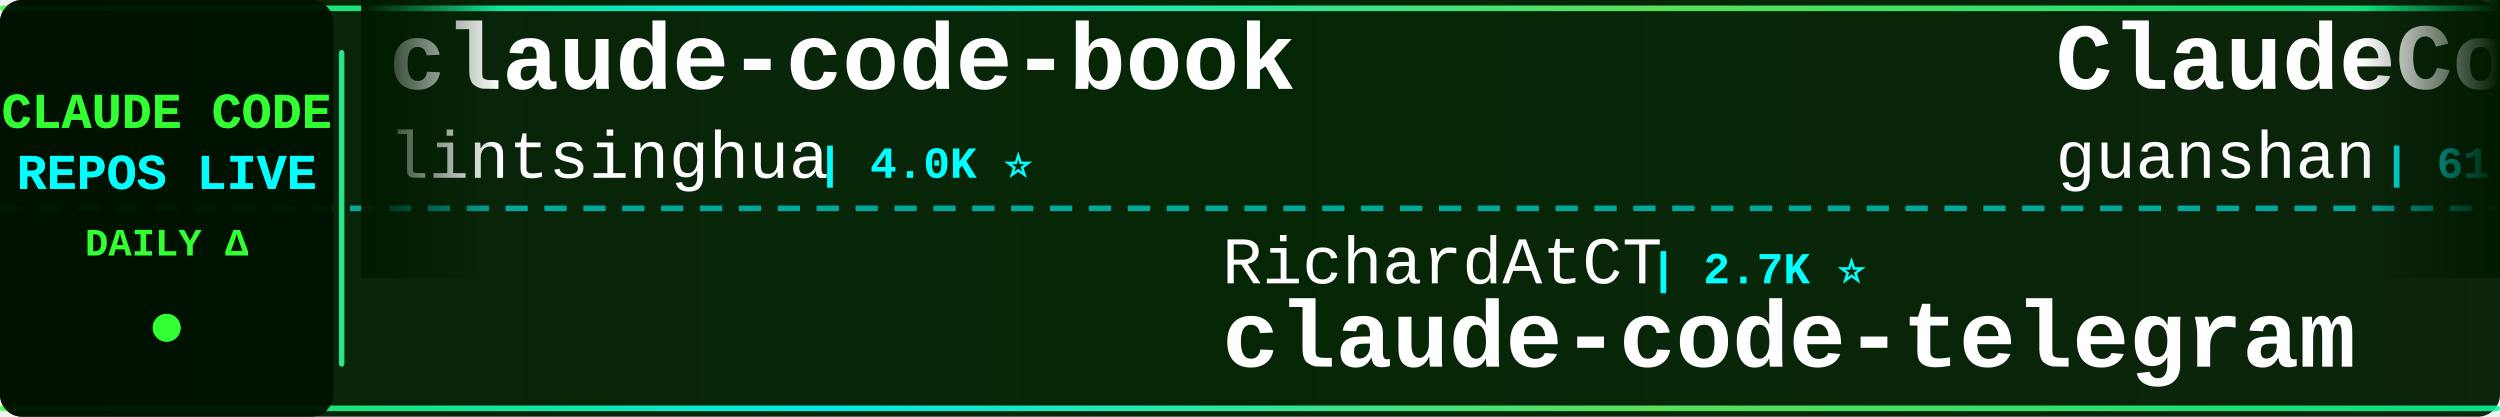
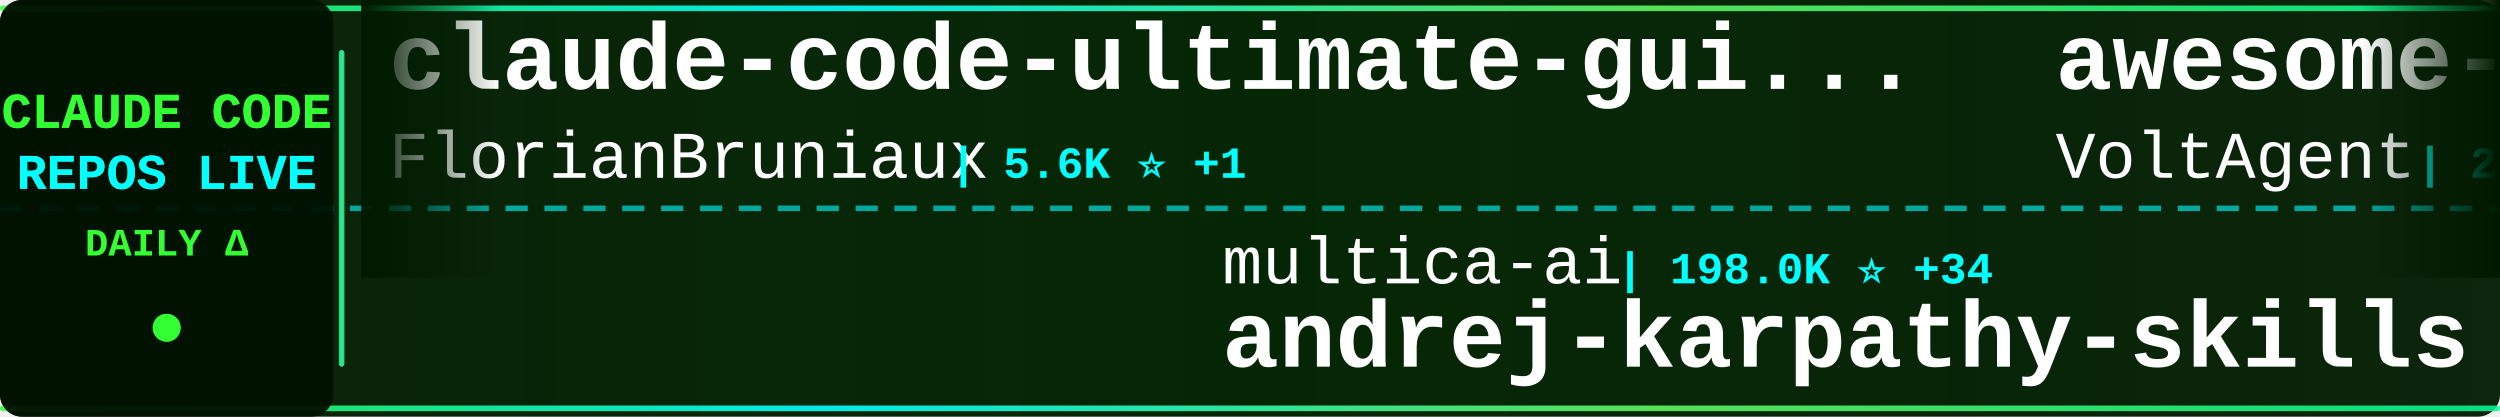
<svg xmlns="http://www.w3.org/2000/svg" width="900" height="150">
  <defs>
    <linearGradient id="tickerBg" x1="0%" y1="0%" x2="100%" y2="0%">
      <stop offset="0%" style="stop-color:#001a00;stop-opacity:0.95" />
      <stop offset="50%" style="stop-color:#002200;stop-opacity:0.98" />
      <stop offset="100%" style="stop-color:#001a00;stop-opacity:0.95" />
    </linearGradient>
    <linearGradient id="borderGrad" x1="0%" y1="0%" x2="100%" y2="0%">
      <stop offset="0%" style="stop-color:#33ff33;stop-opacity:0.85">
        <animate attributeName="stop-opacity" values="0.85;1;0.85" dur="2s" repeatCount="indefinite" />
      </stop>
      <stop offset="33%" style="stop-color:#00ffff;stop-opacity:0.9">
        <animate attributeName="stop-opacity" values="0.9;1;0.9" dur="2.2s" repeatCount="indefinite" />
      </stop>
      <stop offset="66%" style="stop-color:#66ff66;stop-opacity:0.85">
        <animate attributeName="stop-opacity" values="0.85;1;0.85" dur="1.8s" repeatCount="indefinite" />
      </stop>
      <stop offset="100%" style="stop-color:#00ff99;stop-opacity:0.85">
        <animate attributeName="stop-opacity" values="0.85;1;0.85" dur="2s" repeatCount="indefinite" />
      </stop>
    </linearGradient>
    <filter id="textGlow">
      <feGaussianBlur stdDeviation="0.1" result="coloredBlur" />
      <feMerge>
        <feMergeNode in="coloredBlur" />
        <feMergeNode in="SourceGraphic" />
      </feMerge>
    </filter>
    <filter id="metricGlow">
      <feGaussianBlur stdDeviation="0.2" result="coloredBlur" />
      <feMerge>
        <feMergeNode in="coloredBlur" />
        <feMergeNode in="SourceGraphic" />
      </feMerge>
    </filter>
    <linearGradient id="leftFade" x1="0%" y1="0%" x2="100%" y2="0%">
      <stop offset="0%" style="stop-color:#001a00;stop-opacity:1" />
      <stop offset="100%" style="stop-color:#001a00;stop-opacity:0" />
    </linearGradient>
    <linearGradient id="rightFade" x1="0%" y1="0%" x2="100%" y2="0%">
      <stop offset="0%" style="stop-color:#001a00;stop-opacity:0" />
      <stop offset="100%" style="stop-color:#001a00;stop-opacity:1" />
    </linearGradient>
  </defs>
  <rect width="900" height="150" fill="url(#tickerBg)" rx="8" />
  <rect x="0" y="2" width="900" height="2" fill="url(#borderGrad)" rx="1" />
  <rect x="0" y="146" width="900" height="2" fill="url(#borderGrad)" rx="1" />
  <line x1="0" y1="75" x2="900" y2="75" stroke="#00ffff" stroke-width="2" stroke-dasharray="8 6" opacity="0.6" />
  <rect x="0" y="0" width="120" height="150" fill="#001100" opacity="0.95" rx="8" />
  <text x="60" y="46" font-family="'Courier New', monospace" font-size="18" font-weight="bold" fill="#33ff33" text-anchor="middle" filter="url(#textGlow)">
    CLAUDE CODE
  </text>
  <text x="60" y="68" font-family="'Courier New', monospace" font-size="18" font-weight="bold" fill="#00ffff" text-anchor="middle" filter="url(#textGlow)">
    REPOS LIVE
  </text>
  <text x="60" y="92" font-family="'Courier New', monospace" font-size="14" font-weight="bold" fill="#33ff33" text-anchor="middle">
    DAILY Δ
  </text>
  <circle cx="60" cy="118" r="5" fill="#33ff33" filter="url(#metricGlow)">
    <animate attributeName="r" values="4;6;4" dur="1.5s" repeatCount="indefinite" />
    <animate attributeName="opacity" values="0.6;1;0.6" dur="1.5s" repeatCount="indefinite" />
  </circle>
  <rect x="122" y="18" width="2" height="114" fill="url(#borderGrad)" rx="1" />
  <clipPath id="tickerClip">
    <rect x="130" y="0" width="770" height="150" />
  </clipPath>
  <g clip-path="url(#tickerClip)">
    <g id="tickerItems">
      <animateTransform attributeName="transform" attributeType="XML" type="translate" from="0 0" to="-3000 0" dur="54s" repeatCount="indefinite" />
      <g transform="translate(0, 0)">
-         <text x="140" y="32" font-family="'Courier New', monospace" font-size="34" font-weight="bold" fill="#ffffff">claude-code-book</text>
-         <text x="140" y="64" font-family="'Courier New', monospace" font-size="24" font-weight="normal" fill="#ffffff" opacity="1.0">lintsinghua</text>
-         <text x="294" y="64" font-family="'Courier New', monospace" font-size="16" font-weight="bold" fill="#00ffff"> | 4.0K ⭐</text>
+         <text x="140" y="32" font-family="'Courier New', monospace" font-size="34" font-weight="bold" fill="#ffffff">claude-code-ultimate-gui...</text>
+         <text x="140" y="64" font-family="'Courier New', monospace" font-size="24" font-weight="normal" fill="#ffffff" opacity="1.0">FlorianBruniaux</text>
+         <text x="342" y="64" font-family="'Courier New', monospace" font-size="16" font-weight="bold" fill="#00ffff"> | 5.6K ⭐ +1</text>
      </g>
      <g transform="translate(300, 0)">
-         <text x="140" y="102" font-family="'Courier New', monospace" font-size="24" font-weight="normal" fill="#ffffff" opacity="1.0">RichardAtCT</text>
-         <text x="294" y="102" font-family="'Courier New', monospace" font-size="16" font-weight="bold" fill="#00ffff"> | 2.7K ⭐</text>
-         <text x="140" y="132" font-family="'Courier New', monospace" font-size="34" font-weight="bold" fill="#ffffff">claude-code-telegram</text>
+         <text x="140" y="102" font-family="'Courier New', monospace" font-size="24" font-weight="normal" fill="#ffffff" opacity="1.0">multica-ai</text>
+         <text x="282" y="102" font-family="'Courier New', monospace" font-size="16" font-weight="bold" fill="#00ffff"> | 198.0K ⭐ +34</text>
+         <text x="140" y="132" font-family="'Courier New', monospace" font-size="34" font-weight="bold" fill="#ffffff">andrej-karpathy-skills</text>
      </g>
      <g transform="translate(600, 0)">
-         <text x="140" y="32" font-family="'Courier New', monospace" font-size="34" font-weight="bold" fill="#ffffff">ClaudeCode</text>
-         <text x="140" y="64" font-family="'Courier New', monospace" font-size="24" font-weight="normal" fill="#ffffff" opacity="1.0">guanshan</text>
-         <text x="258" y="64" font-family="'Courier New', monospace" font-size="16" font-weight="bold" fill="#00ffff"> | 61 ⭐</text>
+         <text x="140" y="32" font-family="'Courier New', monospace" font-size="34" font-weight="bold" fill="#ffffff">awesome-claude-code-suba...</text>
+         <text x="140" y="64" font-family="'Courier New', monospace" font-size="24" font-weight="normal" fill="#ffffff" opacity="1.0">VoltAgent</text>
+         <text x="270" y="64" font-family="'Courier New', monospace" font-size="16" font-weight="bold" fill="#00ffff"> | 23.9K ⭐ +7</text>
      </g>
      <g transform="translate(900, 0)">
-         <text x="140" y="102" font-family="'Courier New', monospace" font-size="24" font-weight="normal" fill="#ffffff" opacity="1.0">disler</text>
-         <text x="234" y="102" font-family="'Courier New', monospace" font-size="16" font-weight="bold" fill="#00ffff"> | 3.9K ⭐ +1</text>
-         <text x="140" y="132" font-family="'Courier New', monospace" font-size="34" font-weight="bold" fill="#ffffff">claude-code-hooks-master...</text>
+         <text x="140" y="102" font-family="'Courier New', monospace" font-size="24" font-weight="normal" fill="#ffffff" opacity="1.0">Alishahryar1</text>
+         <text x="306" y="102" font-family="'Courier New', monospace" font-size="16" font-weight="bold" fill="#00ffff"> | 43.1K ⭐ +19</text>
+         <text x="140" y="132" font-family="'Courier New', monospace" font-size="34" font-weight="bold" fill="#ffffff">free-claude-code</text>
      </g>
      <g transform="translate(1200, 0)">
-         <text x="140" y="32" font-family="'Courier New', monospace" font-size="34" font-weight="bold" fill="#ffffff">claude-code-rust</text>
-         <text x="140" y="64" font-family="'Courier New', monospace" font-size="24" font-weight="normal" fill="#ffffff" opacity="1.0">lorryjovens-hub</text>
-         <text x="342" y="64" font-family="'Courier New', monospace" font-size="16" font-weight="bold" fill="#00ffff"> | 1.7K ⭐</text>
+         <text x="140" y="32" font-family="'Courier New', monospace" font-size="34" font-weight="bold" fill="#ffffff">claude-code-hooks-master...</text>
+         <text x="140" y="64" font-family="'Courier New', monospace" font-size="24" font-weight="normal" fill="#ffffff" opacity="1.0">disler</text>
+         <text x="234" y="64" font-family="'Courier New', monospace" font-size="16" font-weight="bold" fill="#00ffff"> | 3.9K ⭐ +1</text>
      </g>
      <g transform="translate(1500, 0)">
-         <text x="140" y="102" font-family="'Courier New', monospace" font-size="24" font-weight="normal" fill="#ffffff" opacity="1.0">xu-xiang</text>
-         <text x="258" y="102" font-family="'Courier New', monospace" font-size="16" font-weight="bold" fill="#00ffff"> | 1.8K ⭐</text>
-         <text x="140" y="132" font-family="'Courier New', monospace" font-size="34" font-weight="bold" fill="#ffffff">everything-claude-code-z...</text>
+         <text x="140" y="102" font-family="'Courier New', monospace" font-size="24" font-weight="normal" fill="#ffffff" opacity="1.0">jeremylongshore</text>
+         <text x="342" y="102" font-family="'Courier New', monospace" font-size="16" font-weight="bold" fill="#00ffff"> | 2.6K ⭐</text>
+         <text x="140" y="132" font-family="'Courier New', monospace" font-size="34" font-weight="bold" fill="#ffffff">claude-code-plugins-plus...</text>
      </g>
      <g transform="translate(1800, 0)">
-         <text x="140" y="32" font-family="'Courier New', monospace" font-size="34" font-weight="bold" fill="#ffffff">awesome-claude-code-suba...</text>
-         <text x="140" y="64" font-family="'Courier New', monospace" font-size="24" font-weight="normal" fill="#ffffff" opacity="1.0">VoltAgent</text>
-         <text x="270" y="64" font-family="'Courier New', monospace" font-size="16" font-weight="bold" fill="#00ffff"> | 23.9K ⭐ +1</text>
+         <text x="140" y="32" font-family="'Courier New', monospace" font-size="34" font-weight="bold" fill="#ffffff">claude-code-proxy</text>
+         <text x="140" y="64" font-family="'Courier New', monospace" font-size="24" font-weight="normal" fill="#ffffff" opacity="1.0">1rgs</text>
+         <text x="210" y="64" font-family="'Courier New', monospace" font-size="16" font-weight="bold" fill="#00ffff"> | 3.7K ⭐</text>
      </g>
      <g transform="translate(2100, 0)">
        <text x="140" y="102" font-family="'Courier New', monospace" font-size="24" font-weight="normal" fill="#ffffff" opacity="1.0">anthropics</text>
        <text x="282" y="102" font-family="'Courier New', monospace" font-size="16" font-weight="bold" fill="#00ffff"> | 8.5K ⭐</text>
        <text x="140" y="132" font-family="'Courier New', monospace" font-size="34" font-weight="bold" fill="#ffffff">claude-code-action</text>
      </g>
      <g transform="translate(2400, 0)">
-         <text x="140" y="32" font-family="'Courier New', monospace" font-size="34" font-weight="bold" fill="#ffffff">claude-code-rev</text>
-         <text x="140" y="64" font-family="'Courier New', monospace" font-size="24" font-weight="normal" fill="#ffffff" opacity="1.0">oboard</text>
-         <text x="234" y="64" font-family="'Courier New', monospace" font-size="16" font-weight="bold" fill="#00ffff"> | 3.3K ⭐</text>
+         <text x="140" y="32" font-family="'Courier New', monospace" font-size="34" font-weight="bold" fill="#ffffff">my-claude-code-setup</text>
+         <text x="140" y="64" font-family="'Courier New', monospace" font-size="24" font-weight="normal" fill="#ffffff" opacity="1.0">centminmod</text>
+         <text x="282" y="64" font-family="'Courier New', monospace" font-size="16" font-weight="bold" fill="#00ffff"> | 2.5K ⭐</text>
      </g>
      <g transform="translate(2700, 0)">
-         <text x="140" y="102" font-family="'Courier New', monospace" font-size="24" font-weight="normal" fill="#ffffff" opacity="1.0">huangjia2019</text>
-         <text x="306" y="102" font-family="'Courier New', monospace" font-size="16" font-weight="bold" fill="#00ffff"> | 1.0K ⭐</text>
-         <text x="140" y="132" font-family="'Courier New', monospace" font-size="34" font-weight="bold" fill="#ffffff">claude-code-engineering</text>
+         <text x="140" y="102" font-family="'Courier New', monospace" font-size="24" font-weight="normal" fill="#ffffff" opacity="1.0">ykdojo</text>
+         <text x="234" y="102" font-family="'Courier New', monospace" font-size="16" font-weight="bold" fill="#00ffff"> | 9.5K ⭐ +2</text>
+         <text x="140" y="132" font-family="'Courier New', monospace" font-size="34" font-weight="bold" fill="#ffffff">claude-code-tips</text>
      </g>
      <g transform="translate(3000, 0)">
-         <text x="140" y="32" font-family="'Courier New', monospace" font-size="34" font-weight="bold" fill="#ffffff">claude-code-book</text>
-         <text x="140" y="64" font-family="'Courier New', monospace" font-size="24" font-weight="normal" fill="#ffffff" opacity="1.0">lintsinghua</text>
-         <text x="294" y="64" font-family="'Courier New', monospace" font-size="16" font-weight="bold" fill="#00ffff"> | 4.0K ⭐</text>
+         <text x="140" y="32" font-family="'Courier New', monospace" font-size="34" font-weight="bold" fill="#ffffff">claude-code-ultimate-gui...</text>
+         <text x="140" y="64" font-family="'Courier New', monospace" font-size="24" font-weight="normal" fill="#ffffff" opacity="1.0">FlorianBruniaux</text>
+         <text x="342" y="64" font-family="'Courier New', monospace" font-size="16" font-weight="bold" fill="#00ffff"> | 5.6K ⭐ +1</text>
      </g>
      <g transform="translate(3300, 0)">
-         <text x="140" y="102" font-family="'Courier New', monospace" font-size="24" font-weight="normal" fill="#ffffff" opacity="1.0">RichardAtCT</text>
-         <text x="294" y="102" font-family="'Courier New', monospace" font-size="16" font-weight="bold" fill="#00ffff"> | 2.7K ⭐</text>
-         <text x="140" y="132" font-family="'Courier New', monospace" font-size="34" font-weight="bold" fill="#ffffff">claude-code-telegram</text>
+         <text x="140" y="102" font-family="'Courier New', monospace" font-size="24" font-weight="normal" fill="#ffffff" opacity="1.0">multica-ai</text>
+         <text x="282" y="102" font-family="'Courier New', monospace" font-size="16" font-weight="bold" fill="#00ffff"> | 198.0K ⭐ +34</text>
+         <text x="140" y="132" font-family="'Courier New', monospace" font-size="34" font-weight="bold" fill="#ffffff">andrej-karpathy-skills</text>
      </g>
      <g transform="translate(3600, 0)">
-         <text x="140" y="32" font-family="'Courier New', monospace" font-size="34" font-weight="bold" fill="#ffffff">ClaudeCode</text>
-         <text x="140" y="64" font-family="'Courier New', monospace" font-size="24" font-weight="normal" fill="#ffffff" opacity="1.0">guanshan</text>
-         <text x="258" y="64" font-family="'Courier New', monospace" font-size="16" font-weight="bold" fill="#00ffff"> | 61 ⭐</text>
+         <text x="140" y="32" font-family="'Courier New', monospace" font-size="34" font-weight="bold" fill="#ffffff">awesome-claude-code-suba...</text>
+         <text x="140" y="64" font-family="'Courier New', monospace" font-size="24" font-weight="normal" fill="#ffffff" opacity="1.0">VoltAgent</text>
+         <text x="270" y="64" font-family="'Courier New', monospace" font-size="16" font-weight="bold" fill="#00ffff"> | 23.9K ⭐ +7</text>
      </g>
      <g transform="translate(3900, 0)">
-         <text x="140" y="102" font-family="'Courier New', monospace" font-size="24" font-weight="normal" fill="#ffffff" opacity="1.0">disler</text>
-         <text x="234" y="102" font-family="'Courier New', monospace" font-size="16" font-weight="bold" fill="#00ffff"> | 3.9K ⭐ +1</text>
-         <text x="140" y="132" font-family="'Courier New', monospace" font-size="34" font-weight="bold" fill="#ffffff">claude-code-hooks-master...</text>
+         <text x="140" y="102" font-family="'Courier New', monospace" font-size="24" font-weight="normal" fill="#ffffff" opacity="1.0">Alishahryar1</text>
+         <text x="306" y="102" font-family="'Courier New', monospace" font-size="16" font-weight="bold" fill="#00ffff"> | 43.1K ⭐ +19</text>
+         <text x="140" y="132" font-family="'Courier New', monospace" font-size="34" font-weight="bold" fill="#ffffff">free-claude-code</text>
      </g>
    </g>
  </g>
  <rect x="130" y="0" width="50" height="100" fill="url(#leftFade)" />
  <rect x="850" y="0" width="50" height="100" fill="url(#rightFade)" />
</svg>
